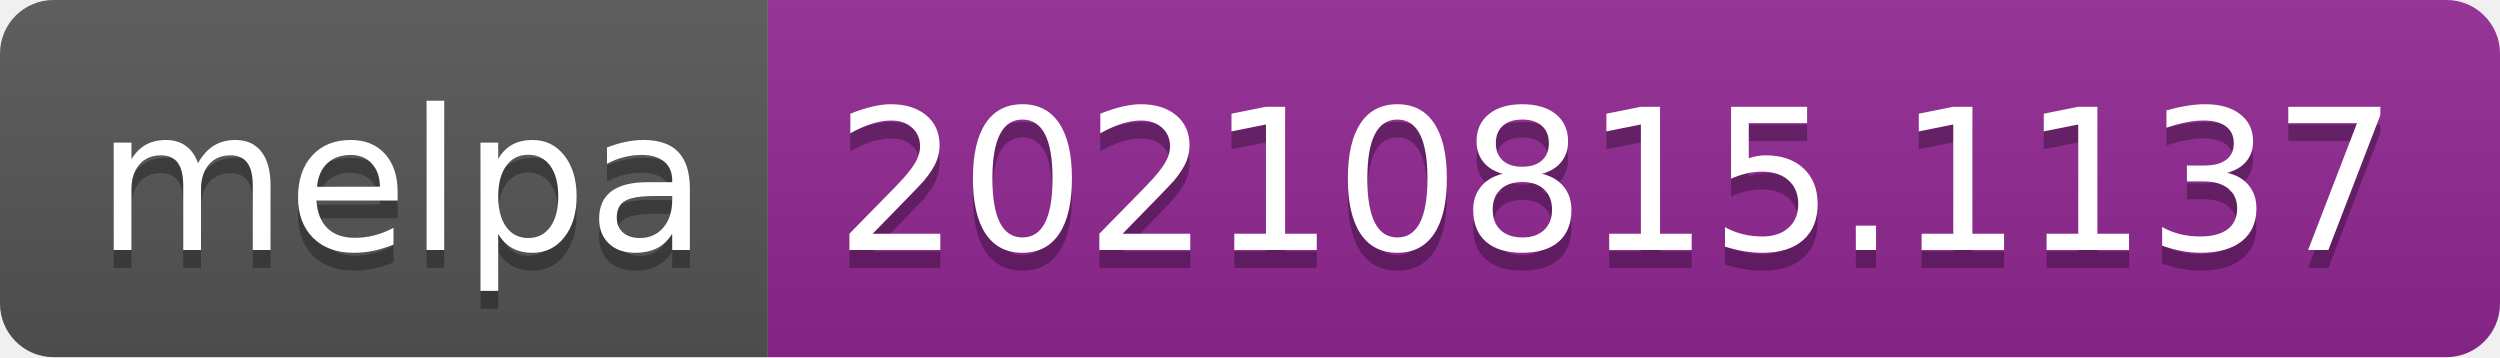
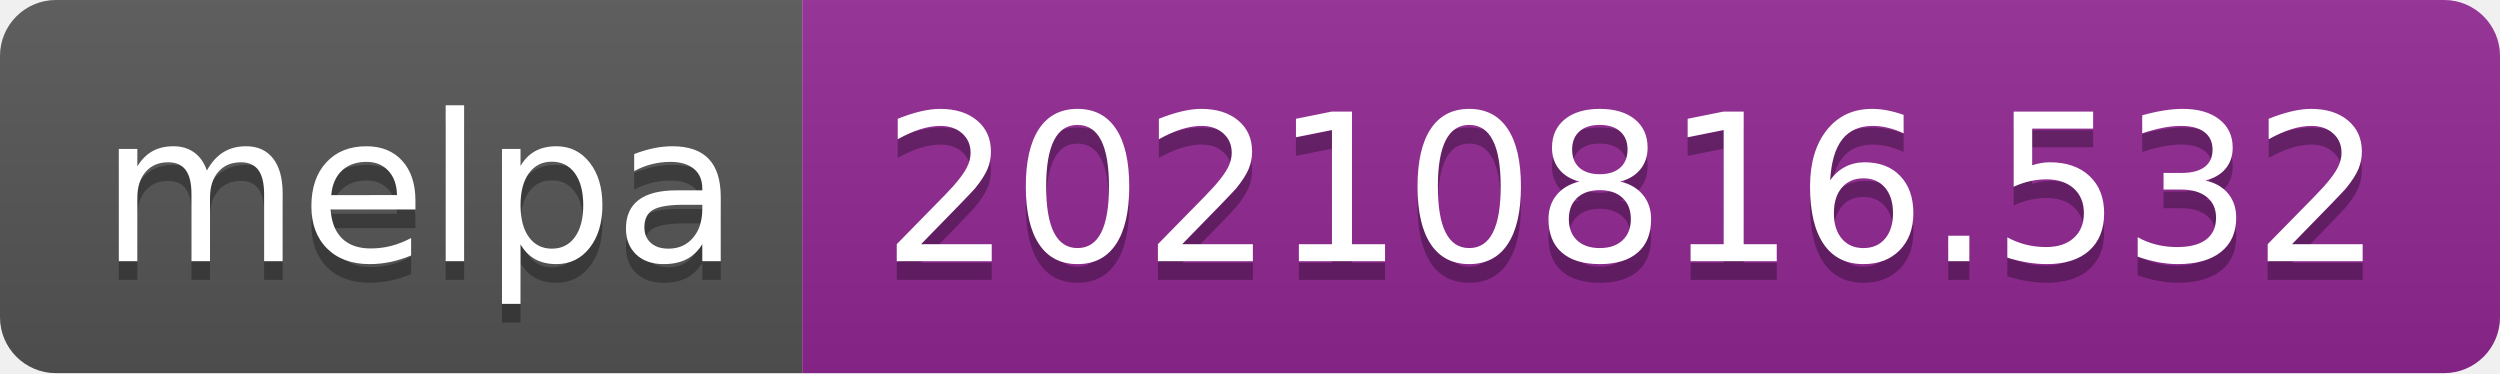
- <svg xmlns="http://www.w3.org/2000/svg" width="140" height="20" role="img" aria-label="melpa: 20210815.1137">
+ <svg xmlns="http://www.w3.org/2000/svg" width="134" height="20" role="img" aria-label="melpa: 20210816.532">
  <linearGradient id="s" x2="0" y2="100%">
    <stop offset="0" stop-color="#bbb" stop-opacity=".1" />
    <stop offset="1" stop-opacity=".1" />
  </linearGradient>
  <clipPath id="r">
-     <rect width="140" height="20" rx="3" fill="#fff" />
+     <rect width="134" height="20" rx="3" fill="#fff" />
  </clipPath>
  <g clip-path="url(#r)">
    <rect width="43" height="20" fill="#555" />
-     <rect x="43" width="97" height="20" fill="#922793" />
-     <rect width="140" height="20" fill="url(#s)" />
+     <rect x="43" width="91" height="20" fill="#922793" />
+     <rect width="134" height="20" fill="url(#s)" />
  </g>
  <g fill="#fff" text-anchor="middle" font-family="Verdana,Geneva,DejaVu Sans,sans-serif" text-rendering="geometricPrecision" font-size="110">
    <text aria-hidden="true" x="225" y="150" fill="#010101" fill-opacity=".3" transform="scale(.1)" textLength="330">melpa</text>
    <text x="225" y="140" transform="scale(.1)" fill="#fff" textLength="330">melpa</text>
-     <text aria-hidden="true" x="905" y="150" fill="#010101" fill-opacity=".3" transform="scale(.1)" textLength="870">20210815.1137</text>
-     <text x="905" y="140" transform="scale(.1)" fill="#fff" textLength="870">20210815.1137</text>
+     <text aria-hidden="true" x="875" y="150" fill="#010101" fill-opacity=".3" transform="scale(.1)" textLength="810">20210816.532</text>
+     <text x="875" y="140" transform="scale(.1)" fill="#fff" textLength="810">20210816.532</text>
  </g>
</svg>
